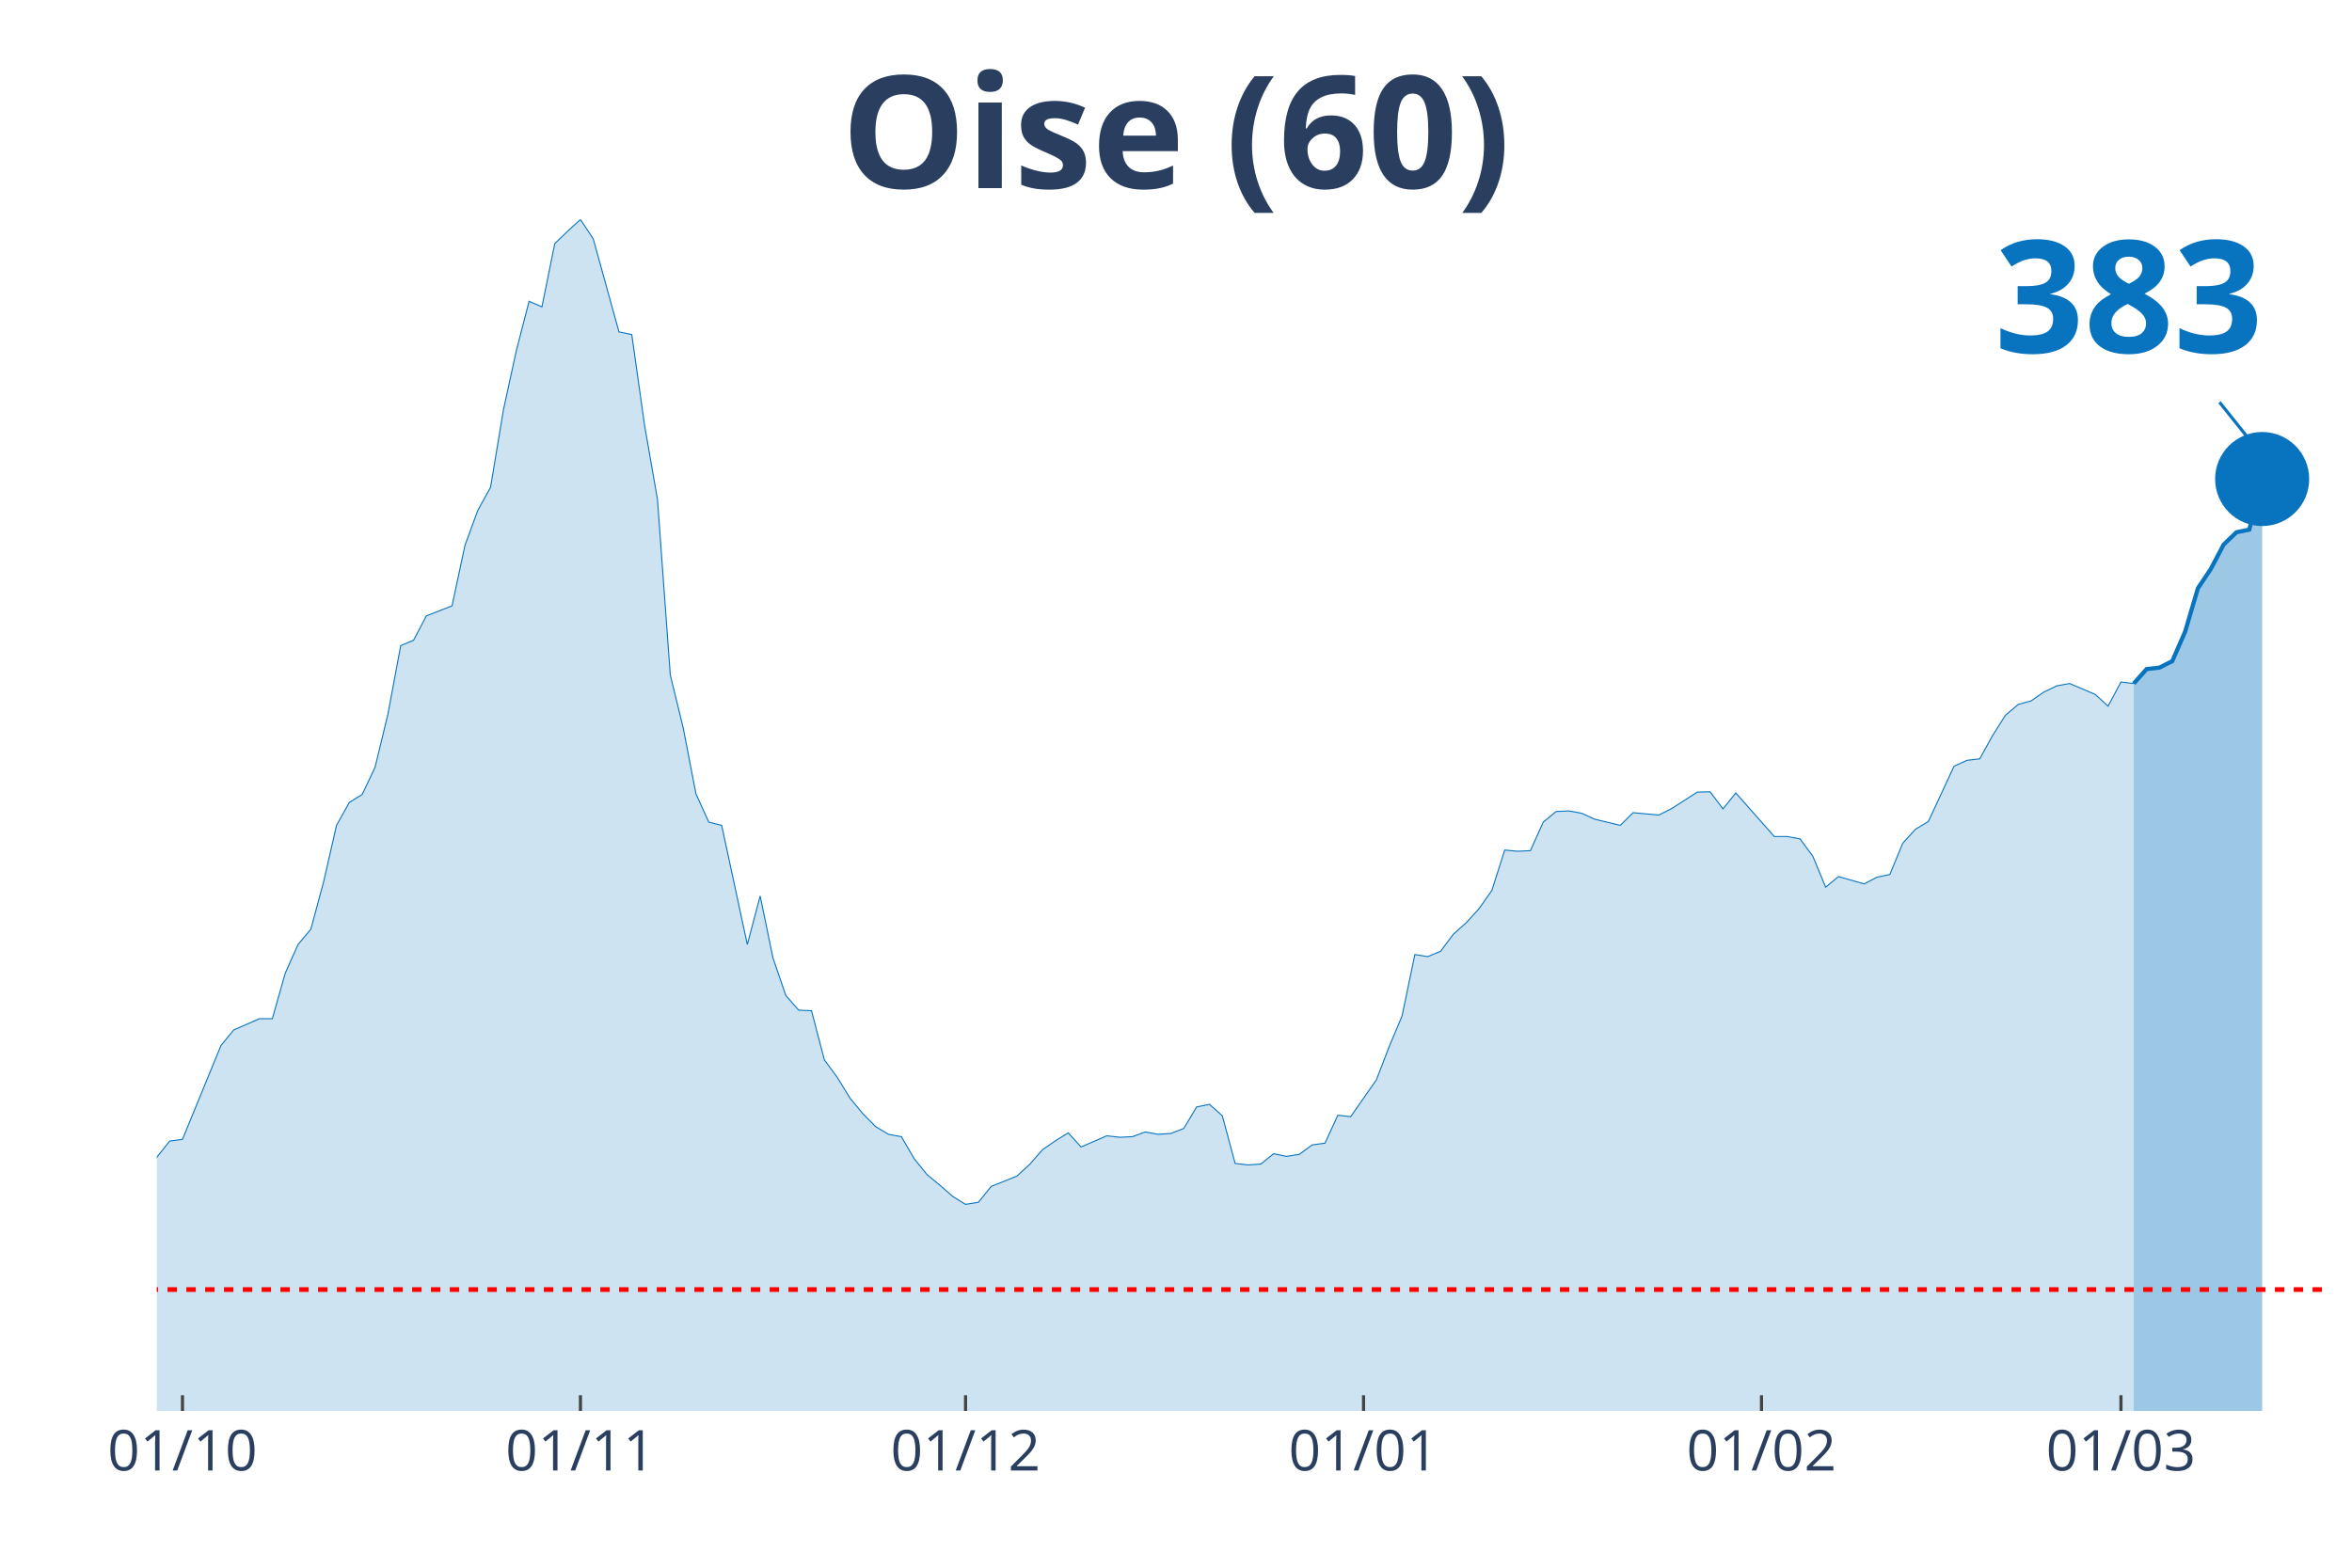
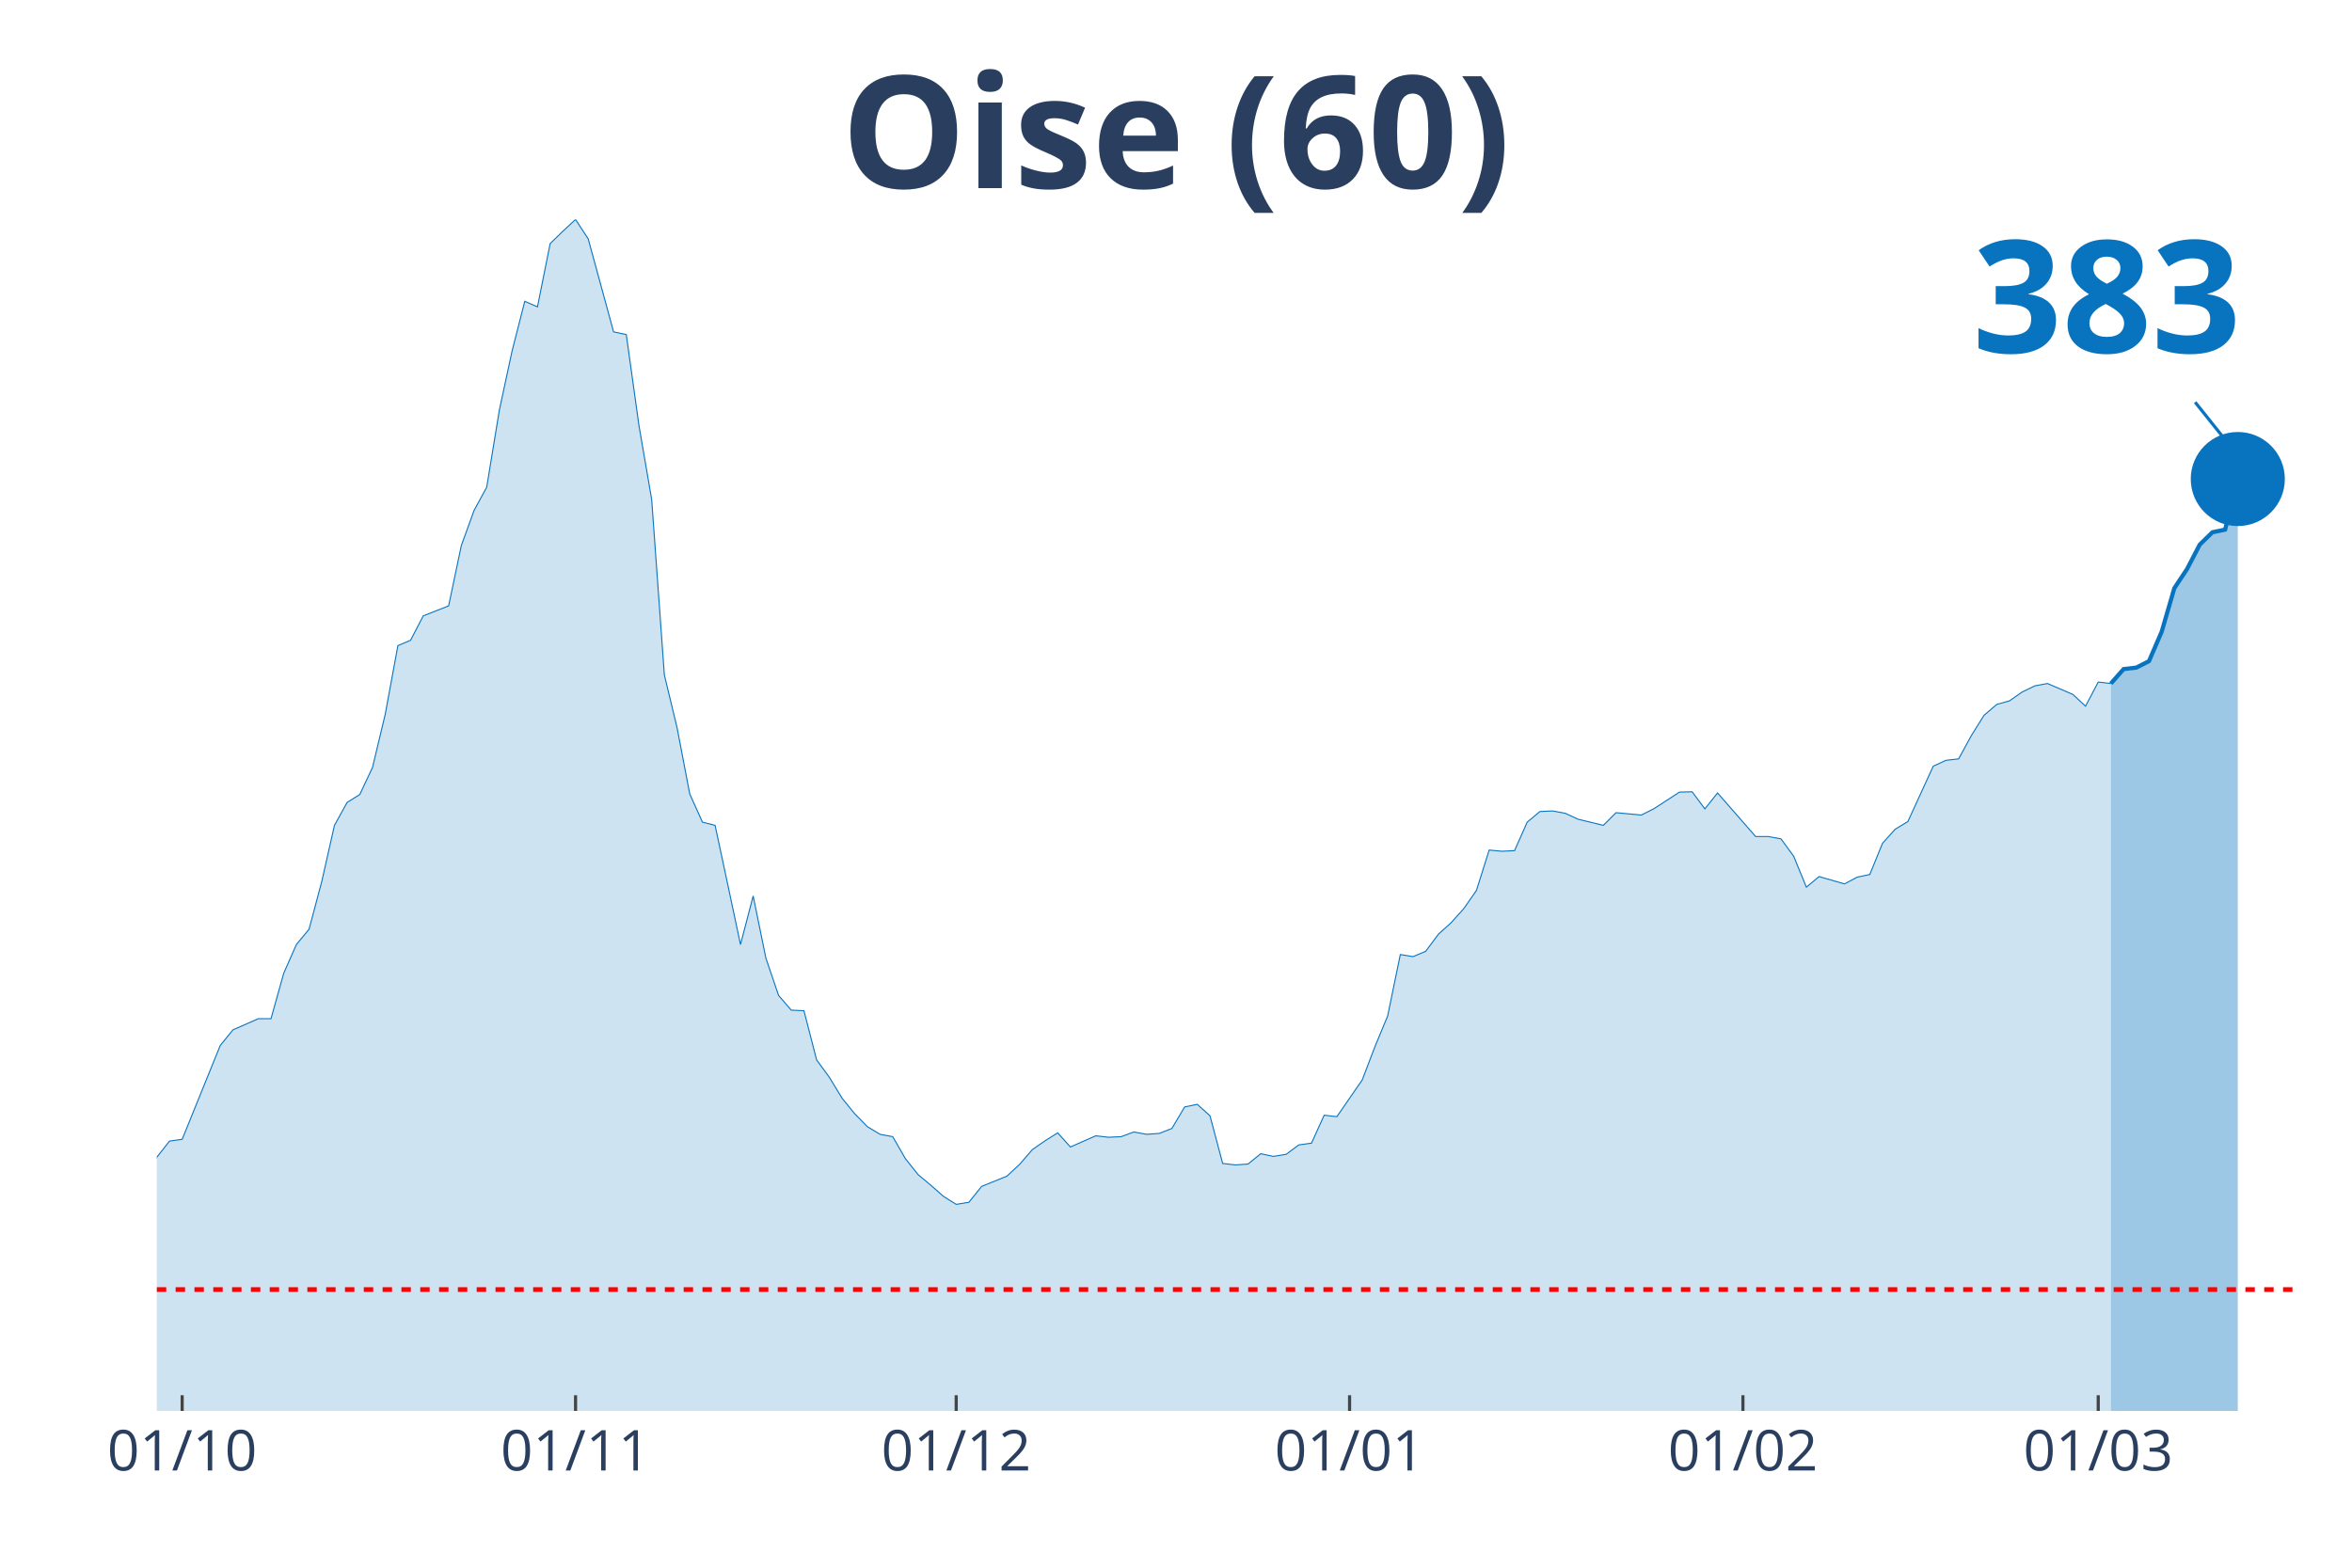
<svg xmlns="http://www.w3.org/2000/svg" class="main-svg" width="1125" height="750" style="" viewBox="0 0 750 500">
  <rect x="0" y="0" width="750" height="500" style="fill: rgb(0, 0, 0); fill-opacity: 0;" />
-   <defs id="defs-45ef10">
+   <defs id="defs-ae34e3">
    <g class="clips">
-       <clipPath id="clip45ef10xyplot" class="plotclip">
+       <clipPath id="clipae34e3xyplot" class="plotclip">
        <rect width="700" height="380" />
      </clipPath>
-       <clipPath class="axesclip" id="clip45ef10x">
+       <clipPath class="axesclip" id="clipae34e3x">
        <rect x="50" y="0" width="700" height="500" />
      </clipPath>
-       <clipPath class="axesclip" id="clip45ef10y">
+       <clipPath class="axesclip" id="clipae34e3y">
        <rect x="0" y="70" width="750" height="380" />
      </clipPath>
-       <clipPath class="axesclip" id="clip45ef10xy">
+       <clipPath class="axesclip" id="clipae34e3xy">
        <rect x="50" y="70" width="700" height="380" />
      </clipPath>
    </g>
    <g class="gradients" />
  </defs>
  <g class="bglayer">
    <rect class="bg" x="50" y="70" width="700" height="380" style="fill: rgb(0, 0, 0); fill-opacity: 0; stroke-width: 0;" />
  </g>
  <g class="layer-below">
    <g class="imagelayer" />
    <g class="shapelayer" />
  </g>
  <g class="cartesianlayer">
    <g class="subplot xy">
      <g class="layer-subplot">
        <g class="shapelayer" />
        <g class="imagelayer" />
      </g>
      <g class="gridlayer">
        <g class="x">
-           <path class="xgrid crisp" transform="translate(58.19,0)" d="M0,70v380" style="stroke: rgb(255, 255, 255); stroke-opacity: 1; stroke-width: 1px;" />
-           <path class="xgrid crisp" transform="translate(185.09,0)" d="M0,70v380" style="stroke: rgb(255, 255, 255); stroke-opacity: 1; stroke-width: 1px;" />
-           <path class="xgrid crisp" transform="translate(307.89,0)" d="M0,70v380" style="stroke: rgb(255, 255, 255); stroke-opacity: 1; stroke-width: 1px;" />
-           <path class="xgrid crisp" transform="translate(434.8,0)" d="M0,70v380" style="stroke: rgb(255, 255, 255); stroke-opacity: 1; stroke-width: 1px;" />
-           <path class="xgrid crisp" transform="translate(561.7,0)" d="M0,70v380" style="stroke: rgb(255, 255, 255); stroke-opacity: 1; stroke-width: 1px;" />
-           <path class="xgrid crisp" transform="translate(676.32,0)" d="M0,70v380" style="stroke: rgb(255, 255, 255); stroke-opacity: 1; stroke-width: 1px;" />
+           <path class="xgrid crisp" transform="translate(58.09,0)" d="M0,70v380" style="stroke: rgb(255, 255, 255); stroke-opacity: 1; stroke-width: 1px;" />
+           <path class="xgrid crisp" transform="translate(183.53,0)" d="M0,70v380" style="stroke: rgb(255, 255, 255); stroke-opacity: 1; stroke-width: 1px;" />
+           <path class="xgrid crisp" transform="translate(304.91,0)" d="M0,70v380" style="stroke: rgb(255, 255, 255); stroke-opacity: 1; stroke-width: 1px;" />
+           <path class="xgrid crisp" transform="translate(430.35,0)" d="M0,70v380" style="stroke: rgb(255, 255, 255); stroke-opacity: 1; stroke-width: 1px;" />
+           <path class="xgrid crisp" transform="translate(555.78,0)" d="M0,70v380" style="stroke: rgb(255, 255, 255); stroke-opacity: 1; stroke-width: 1px;" />
+           <path class="xgrid crisp" transform="translate(669.08,0)" d="M0,70v380" style="stroke: rgb(255, 255, 255); stroke-opacity: 1; stroke-width: 1px;" />
        </g>
        <g class="y" />
      </g>
      <g class="zerolinelayer" />
      <path class="xlines-below" />
      <path class="ylines-below" />
      <g class="overlines-below" />
      <g class="xaxislayer-below" />
      <g class="yaxislayer-below" />
      <g class="overaxes-below" />
-       <g class="plot" transform="translate(50, 70)" clip-path="url('#clip45ef10xyplot')">
+       <g class="plot" transform="translate(50, 70)" clip-path="url('#clipae34e3xyplot')">
        <g class="scatterlayer mlayer">
-           <g class="trace scatter traced725d7" style="stroke-miterlimit: 2;">
+           <g class="trace scatter tracefa8b69" style="stroke-miterlimit: 2;">
            <g class="fills">
              <g>
-                 <path class="js-fill" d="M630.41,380L-556.73,380L-556.73,372.3L-536.26,374.84L-532.16,374.93L-438.01,379.16L-433.92,378.78L-356.14,377.94L-352.05,377.65L-319.3,376.62L-315.2,377L-245.61,373.15L-241.52,372.12L-204.68,370.71L-200.58,370.61L-176.02,368.08L-171.93,366.02L-130.99,357.29L-126.9,353.82L-114.62,346.12L-110.53,344.62L-106.43,344.81L-102.34,340.58L-85.96,333.92L-81.87,331.1L-69.59,329.7L-65.5,327.07L-61.4,323.78L-57.31,322.56L-49.12,324.25L-45.03,319.37L-40.94,314.4L-36.84,299.1L-32.75,302.1L-28.65,302.67L-20.47,302.01L-16.37,303.32L-12.28,304.08L-8.19,316.56L-4.09,310.93L0,299.1L4.09,293.94L8.19,293.38L20.47,263.44L24.56,258.46L32.75,254.9L36.84,254.9L40.94,240.44L45.03,231.25L49.12,226.37L53.22,211.16L57.31,193.24L61.4,185.92L65.5,183.38L69.59,174.75L73.68,157.86L77.78,135.9L81.87,134.21L85.96,126.42L94.15,123.23L98.25,103.99L102.34,92.82L106.43,85.4L110.53,60.72L114.62,41.95L118.71,26.09L122.81,27.87L126.9,7.7L130.99,3.75L135.09,0L139.18,6.19L147.37,35.85L151.46,36.7L155.56,65.79L159.65,89.25L163.74,145.28L167.84,162.08L171.93,183.2L176.02,192.21L180.12,193.24L184.21,212.2L188.3,231.25L192.4,215.76L196.49,235.56L200.58,247.48L204.68,252.18L208.77,252.36L212.87,268.04L216.96,273.57L221.05,280.24L225.15,285.21L229.24,289.34L233.33,291.78L237.43,292.53L241.52,299.57L245.61,304.64L249.71,308.02L253.8,311.58L257.89,314.12L261.99,313.46L266.08,308.39L274.27,305.11L278.36,301.35L282.46,296.66L286.55,293.85L290.64,291.31L294.74,295.82L302.92,292.25L307.02,292.72L311.11,292.53L315.2,291.03L319.3,291.78L323.39,291.5L327.49,289.9L331.58,283.05L335.67,282.21L339.77,285.87L343.86,301.07L347.95,301.54L352.05,301.26L356.14,297.97L360.23,298.82L364.33,298.16L368.42,295.16L372.51,294.6L376.61,285.68L380.7,286.15L388.89,274.42L392.98,263.81L397.08,254.05L401.17,234.44L405.26,235.1L409.36,233.41L413.45,227.96L417.54,224.3L421.64,219.8L425.73,213.98L429.82,201.12L433.92,201.5L438.01,201.31L442.11,192.21L446.2,188.83L450.29,188.64L454.39,189.39L458.48,191.27L466.67,193.24L470.76,189.2L478.95,189.95L483.04,187.89L491.23,182.63L495.32,182.54L499.42,187.98L503.51,182.91L515.79,196.8L519.88,196.8L523.98,197.55L528.07,203.09L532.16,212.95L536.26,209.57L544.44,211.91L548.54,209.76L552.63,208.91L556.73,198.96L560.82,194.46L564.91,192.02L573.1,174.37L577.19,172.5L581.29,172.03L585.38,164.61L589.47,158.14L593.57,154.67L597.66,153.54L601.75,150.72L605.85,148.75L609.94,148L618.13,151.47L622.22,155.23L626.32,147.53L630.41,148" style="fill: rgb(8, 115, 191); fill-opacity: 0.2; stroke-width: 0;" />
+                 <path class="js-fill" d="M623.12,380L-550.29,380L-550.29,372.3L-530.06,374.84L-526.01,374.93L-432.95,379.16L-428.9,378.78L-360.12,378.59L-356.07,378.22L-295.38,377.28L-291.33,377.37L-250.87,374.28L-246.82,373.9L-218.5,371.18L-214.45,371.08L-173.99,368.08L-169.94,366.02L-129.48,357.29L-125.43,353.82L-113.29,346.12L-109.25,344.62L-105.2,344.81L-101.16,340.58L-84.97,333.92L-80.92,331.1L-68.79,329.7L-64.74,327.07L-60.69,323.78L-56.65,322.56L-48.55,324.25L-44.51,319.37L-40.46,314.4L-36.42,299.1L-32.37,302.1L-28.32,302.67L-20.23,302.01L-16.18,303.32L-12.14,304.08L-8.09,316.56L-4.05,310.93L0,299.1L4.05,293.94L8.09,293.38L20.23,263.44L24.28,258.46L32.37,254.9L36.42,254.9L40.46,240.44L44.51,231.25L48.55,226.37L52.6,211.16L56.65,193.24L60.69,185.92L64.74,183.38L68.79,174.75L72.83,157.86L76.88,135.9L80.92,134.21L84.97,126.42L93.06,123.23L97.11,103.99L101.16,92.82L105.2,85.4L109.25,60.72L113.29,41.95L117.34,26.09L121.39,27.87L125.43,7.7L129.48,3.75L133.53,0L137.57,6.19L145.66,35.85L149.71,36.7L153.76,65.79L157.8,89.25L161.85,145.28L165.9,162.08L169.94,183.2L173.99,192.21L178.03,193.24L182.08,212.2L186.13,231.25L190.17,215.76L194.22,235.56L198.27,247.48L202.31,252.18L206.36,252.36L210.4,268.04L214.45,273.57L218.5,280.24L222.54,285.21L226.59,289.34L230.64,291.78L234.68,292.53L238.73,299.57L242.77,304.64L246.82,308.02L250.87,311.58L254.91,314.12L258.96,313.46L263.01,308.39L271.1,305.11L275.14,301.35L279.19,296.66L283.24,293.85L287.28,291.31L291.33,295.82L299.42,292.25L303.47,292.72L307.51,292.53L311.56,291.03L315.61,291.78L319.65,291.5L323.7,289.9L327.75,283.05L331.79,282.21L335.84,285.87L339.88,301.07L343.93,301.54L347.98,301.26L352.02,297.97L356.07,298.82L360.12,298.16L364.16,295.16L368.21,294.6L372.25,285.68L376.3,286.15L384.39,274.42L388.44,263.81L392.49,254.05L396.53,234.44L400.58,235.1L404.62,233.41L408.67,227.96L412.72,224.3L416.76,219.8L420.81,213.98L424.86,201.12L428.9,201.5L432.95,201.31L436.99,192.21L441.04,188.83L445.09,188.64L449.13,189.39L453.18,191.27L461.27,193.24L465.32,189.2L473.41,189.95L477.46,187.89L485.55,182.63L489.6,182.54L493.64,187.98L497.69,182.91L509.83,196.8L513.87,196.8L517.92,197.55L521.97,203.09L526.01,212.95L530.06,209.57L538.15,211.91L542.2,209.76L546.24,208.91L550.29,198.96L554.34,194.46L558.38,192.02L566.47,174.37L570.52,172.5L574.57,172.03L578.61,164.61L582.66,158.14L586.71,154.67L590.75,153.54L594.8,150.72L598.84,148.75L602.89,148L610.98,151.47L615.03,155.23L619.08,147.53L623.12,148" style="fill: rgb(8, 115, 191); fill-opacity: 0.2; stroke-width: 0;" />
              </g>
            </g>
            <g class="errorbars" />
            <g class="lines">
-               <path class="js-line" d="M-556.73,372.3L-536.26,374.84L-532.16,374.93L-438.01,379.16L-433.92,378.78L-356.14,377.94L-352.05,377.65L-319.3,376.62L-315.2,377L-245.61,373.15L-241.52,372.12L-204.68,370.71L-200.58,370.61L-176.02,368.08L-171.93,366.02L-130.99,357.29L-126.9,353.82L-114.62,346.12L-110.53,344.62L-106.43,344.81L-102.34,340.58L-85.96,333.92L-81.87,331.1L-69.59,329.7L-65.5,327.07L-61.4,323.78L-57.31,322.56L-49.12,324.25L-45.03,319.37L-40.94,314.4L-36.84,299.1L-32.75,302.1L-28.65,302.67L-20.47,302.01L-16.37,303.32L-12.28,304.08L-8.19,316.56L-4.09,310.93L0,299.1L4.09,293.94L8.19,293.38L20.47,263.44L24.56,258.46L32.75,254.9L36.84,254.9L40.94,240.44L45.03,231.25L49.12,226.37L53.22,211.16L57.31,193.24L61.4,185.92L65.5,183.38L69.59,174.75L73.68,157.86L77.78,135.9L81.87,134.21L85.96,126.42L94.15,123.23L98.25,103.99L102.34,92.82L106.43,85.4L110.53,60.72L114.62,41.95L118.71,26.09L122.81,27.87L126.9,7.7L130.99,3.75L135.09,0L139.18,6.19L147.37,35.85L151.46,36.7L155.56,65.79L159.65,89.25L163.74,145.28L167.84,162.08L171.93,183.2L176.02,192.21L180.12,193.24L184.21,212.2L188.3,231.25L192.4,215.76L196.49,235.56L200.58,247.48L204.68,252.18L208.77,252.36L212.87,268.04L216.96,273.57L221.05,280.24L225.15,285.21L229.24,289.34L233.33,291.78L237.43,292.53L241.52,299.57L245.61,304.64L249.71,308.02L253.8,311.58L257.89,314.12L261.99,313.46L266.08,308.39L274.27,305.11L278.36,301.35L282.46,296.66L286.55,293.85L290.64,291.31L294.74,295.82L302.92,292.25L307.02,292.72L311.11,292.53L315.2,291.03L319.3,291.78L323.39,291.5L327.49,289.9L331.58,283.05L335.67,282.21L339.77,285.87L343.86,301.07L347.95,301.54L352.05,301.26L356.14,297.97L360.23,298.82L364.33,298.16L368.42,295.16L372.51,294.6L376.61,285.68L380.7,286.15L388.89,274.42L392.98,263.81L397.08,254.05L401.17,234.44L405.26,235.1L409.36,233.41L413.45,227.96L417.54,224.3L421.64,219.8L425.73,213.98L429.82,201.12L433.92,201.5L438.01,201.31L442.11,192.21L446.2,188.83L450.29,188.64L454.39,189.39L458.48,191.27L466.67,193.24L470.76,189.2L478.95,189.95L483.04,187.89L491.23,182.63L495.32,182.54L499.42,187.98L503.51,182.91L515.79,196.8L519.88,196.8L523.98,197.55L528.07,203.09L532.16,212.95L536.26,209.57L544.44,211.91L548.54,209.76L552.63,208.91L556.73,198.96L560.82,194.46L564.91,192.02L573.1,174.37L577.19,172.5L581.29,172.03L585.38,164.61L589.47,158.14L593.57,154.67L597.66,153.54L601.75,150.72L605.85,148.75L609.94,148L618.13,151.47L622.22,155.23L626.32,147.53L630.41,148" style="vector-effect: non-scaling-stroke; fill: none; stroke: rgb(8, 115, 191); stroke-opacity: 1; stroke-width: 0.5px; opacity: 1;" />
+               <path class="js-line" d="M-550.29,372.3L-530.06,374.84L-526.01,374.93L-432.95,379.16L-428.9,378.78L-360.12,378.59L-356.07,378.22L-295.38,377.28L-291.33,377.37L-250.87,374.28L-246.82,373.9L-218.5,371.18L-214.45,371.08L-173.99,368.08L-169.94,366.02L-129.48,357.29L-125.43,353.82L-113.29,346.12L-109.25,344.62L-105.2,344.81L-101.16,340.58L-84.97,333.92L-80.92,331.1L-68.79,329.7L-64.74,327.07L-60.69,323.78L-56.65,322.56L-48.55,324.25L-44.51,319.37L-40.46,314.4L-36.42,299.1L-32.37,302.1L-28.32,302.67L-20.23,302.01L-16.18,303.32L-12.14,304.08L-8.09,316.56L-4.05,310.93L0,299.1L4.05,293.94L8.09,293.38L20.23,263.44L24.28,258.46L32.37,254.9L36.42,254.9L40.46,240.44L44.51,231.25L48.55,226.37L52.6,211.16L56.65,193.24L60.69,185.92L64.74,183.38L68.79,174.75L72.83,157.86L76.88,135.9L80.92,134.21L84.97,126.42L93.06,123.23L97.11,103.99L101.16,92.82L105.2,85.4L109.25,60.72L113.29,41.95L117.34,26.09L121.39,27.87L125.43,7.7L129.48,3.75L133.53,0L137.57,6.19L145.66,35.85L149.71,36.7L153.76,65.79L157.8,89.25L161.85,145.28L165.9,162.08L169.94,183.2L173.99,192.21L178.03,193.24L182.08,212.2L186.13,231.25L190.17,215.76L194.22,235.56L198.27,247.48L202.31,252.18L206.36,252.36L210.4,268.04L214.45,273.57L218.5,280.24L222.54,285.21L226.59,289.34L230.64,291.78L234.68,292.53L238.73,299.57L242.77,304.64L246.82,308.02L250.87,311.58L254.91,314.12L258.96,313.46L263.01,308.39L271.1,305.11L275.14,301.35L279.19,296.66L283.24,293.85L287.28,291.31L291.33,295.82L299.42,292.25L303.47,292.72L307.51,292.53L311.56,291.03L315.61,291.78L319.65,291.5L323.7,289.9L327.75,283.05L331.79,282.21L335.84,285.87L339.88,301.07L343.93,301.54L347.98,301.26L352.02,297.97L356.07,298.82L360.12,298.16L364.16,295.16L368.21,294.6L372.25,285.68L376.3,286.15L384.39,274.42L388.44,263.81L392.49,254.05L396.53,234.44L400.58,235.1L404.62,233.41L408.67,227.96L412.72,224.3L416.76,219.8L420.81,213.98L424.86,201.12L428.9,201.5L432.95,201.31L436.99,192.21L441.04,188.83L445.09,188.64L449.13,189.39L453.18,191.27L461.27,193.24L465.32,189.2L473.41,189.95L477.46,187.89L485.55,182.63L489.6,182.54L493.64,187.98L497.69,182.91L509.83,196.8L513.87,196.8L517.92,197.55L521.97,203.09L526.01,212.95L530.06,209.57L538.15,211.91L542.2,209.76L546.24,208.91L550.29,198.96L554.34,194.46L558.38,192.02L566.47,174.37L570.52,172.5L574.57,172.03L578.61,164.61L582.66,158.14L586.71,154.67L590.75,153.54L594.8,150.72L598.84,148.75L602.89,148L610.98,151.47L615.03,155.23L619.08,147.53L623.12,148" style="vector-effect: non-scaling-stroke; fill: none; stroke: rgb(8, 115, 191); stroke-opacity: 1; stroke-width: 0.5px; opacity: 1;" />
            </g>
            <g class="points" />
            <g class="text" />
          </g>
-           <g class="trace scatter trace5c0190" style="stroke-miterlimit: 2;">
+           <g class="trace scatter trace8b263f" style="stroke-miterlimit: 2;">
            <g class="fills">
              <g>
-                 <path class="js-fill" d="M671.35,380L630.41,380L630.41,148L634.5,143.4L638.6,142.93L642.69,140.87L646.78,131.48L650.88,117.59L654.97,111.49L659.06,103.7L663.16,99.76L667.25,98.92L671.35,82.78" style="fill: rgb(8, 115, 191); fill-opacity: 0.4; stroke-width: 0;" />
+                 <path class="js-fill" d="M663.58,380L623.12,380L623.12,148L627.17,143.4L631.21,142.93L635.26,140.87L639.31,131.48L643.35,117.59L647.4,111.49L651.45,103.7L655.49,99.76L659.54,98.92L663.58,82.78" style="fill: rgb(8, 115, 191); fill-opacity: 0.4; stroke-width: 0;" />
              </g>
            </g>
            <g class="errorbars" />
            <g class="lines">
-               <path class="js-line" d="M630.41,148L634.5,143.4L638.6,142.93L642.69,140.87L646.78,131.48L650.88,117.59L654.97,111.49L659.06,103.7L663.16,99.76L667.25,98.92L671.35,82.78" style="vector-effect: non-scaling-stroke; fill: none; stroke: rgb(8, 115, 191); stroke-opacity: 1; stroke-width: 2px; opacity: 1;" />
+               <path class="js-line" d="M623.12,148L627.17,143.4L631.21,142.93L635.26,140.87L639.31,131.48L643.35,117.59L647.4,111.49L651.45,103.7L655.49,99.76L659.54,98.92L663.58,82.78" style="vector-effect: non-scaling-stroke; fill: none; stroke: rgb(8, 115, 191); stroke-opacity: 1; stroke-width: 2px; opacity: 1;" />
            </g>
            <g class="points" />
            <g class="text" />
          </g>
-           <g class="trace scatter trace419b1d" style="stroke-miterlimit: 2; opacity: 1;">
+           <g class="trace scatter tracee01375" style="stroke-miterlimit: 2; opacity: 1;">
            <g class="fills" />
            <g class="errorbars" />
            <g class="lines" />
            <g class="points">
-               <path class="point" transform="translate(671.35,82.78)" d="M15,0A15,15 0 1,1 0,-15A15,15 0 0,1 15,0Z" style="opacity: 1; stroke-width: 0px; fill: rgb(8, 115, 191); fill-opacity: 1;" />
+               <path class="point" transform="translate(663.58,82.78)" d="M15,0A15,15 0 1,1 0,-15A15,15 0 0,1 15,0Z" style="opacity: 1; stroke-width: 0px; fill: rgb(8, 115, 191); fill-opacity: 1;" />
            </g>
            <g class="text" />
          </g>
        </g>
      </g>
      <g class="overplot" />
      <path class="xlines-above crisp" style="fill: none; stroke-width: 1px; stroke: rgb(0, 0, 0); stroke-opacity: 0;" d="" />
      <path class="ylines-above crisp" style="fill: none;" d="M0,0" />
      <g class="overlines-above" />
      <g class="xaxislayer-above">
-         <path class="xtick ticks crisp" d="M0,450v-5" transform="translate(58.19,0)" style="stroke: rgb(68, 68, 68); stroke-opacity: 1; stroke-width: 1px;" />
-         <path class="xtick ticks crisp" d="M0,450v-5" transform="translate(185.09,0)" style="stroke: rgb(68, 68, 68); stroke-opacity: 1; stroke-width: 1px;" />
-         <path class="xtick ticks crisp" d="M0,450v-5" transform="translate(307.89,0)" style="stroke: rgb(68, 68, 68); stroke-opacity: 1; stroke-width: 1px;" />
-         <path class="xtick ticks crisp" d="M0,450v-5" transform="translate(434.8,0)" style="stroke: rgb(68, 68, 68); stroke-opacity: 1; stroke-width: 1px;" />
-         <path class="xtick ticks crisp" d="M0,450v-5" transform="translate(561.7,0)" style="stroke: rgb(68, 68, 68); stroke-opacity: 1; stroke-width: 1px;" />
-         <path class="xtick ticks crisp" d="M0,450v-5" transform="translate(676.32,0)" style="stroke: rgb(68, 68, 68); stroke-opacity: 1; stroke-width: 1px;" />
+         <path class="xtick ticks crisp" d="M0,450v-5" transform="translate(58.09,0)" style="stroke: rgb(68, 68, 68); stroke-opacity: 1; stroke-width: 1px;" />
+         <path class="xtick ticks crisp" d="M0,450v-5" transform="translate(183.53,0)" style="stroke: rgb(68, 68, 68); stroke-opacity: 1; stroke-width: 1px;" />
+         <path class="xtick ticks crisp" d="M0,450v-5" transform="translate(304.91,0)" style="stroke: rgb(68, 68, 68); stroke-opacity: 1; stroke-width: 1px;" />
+         <path class="xtick ticks crisp" d="M0,450v-5" transform="translate(430.35,0)" style="stroke: rgb(68, 68, 68); stroke-opacity: 1; stroke-width: 1px;" />
+         <path class="xtick ticks crisp" d="M0,450v-5" transform="translate(555.78,0)" style="stroke: rgb(68, 68, 68); stroke-opacity: 1; stroke-width: 1px;" />
+         <path class="xtick ticks crisp" d="M0,450v-5" transform="translate(669.08,0)" style="stroke: rgb(68, 68, 68); stroke-opacity: 1; stroke-width: 1px;" />
        <g class="xtick">
-           <text text-anchor="middle" x="0" y="469" transform="translate(58.19,0)" style="font-family: 'Open Sans', verdana, arial, sans-serif; font-size: 18px; fill: rgb(42, 63, 95); fill-opacity: 1; white-space: pre;">01/10</text>
+           <text text-anchor="middle" x="0" y="469" transform="translate(58.09,0)" style="font-family: 'Open Sans', verdana, arial, sans-serif; font-size: 18px; fill: rgb(42, 63, 95); fill-opacity: 1; white-space: pre;">01/10</text>
        </g>
        <g class="xtick">
-           <text text-anchor="middle" x="0" y="469" transform="translate(185.09,0)" style="font-family: 'Open Sans', verdana, arial, sans-serif; font-size: 18px; fill: rgb(42, 63, 95); fill-opacity: 1; white-space: pre;">01/11</text>
+           <text text-anchor="middle" x="0" y="469" transform="translate(183.53,0)" style="font-family: 'Open Sans', verdana, arial, sans-serif; font-size: 18px; fill: rgb(42, 63, 95); fill-opacity: 1; white-space: pre;">01/11</text>
        </g>
        <g class="xtick">
-           <text text-anchor="middle" x="0" y="469" transform="translate(307.89,0)" style="font-family: 'Open Sans', verdana, arial, sans-serif; font-size: 18px; fill: rgb(42, 63, 95); fill-opacity: 1; white-space: pre;">01/12</text>
+           <text text-anchor="middle" x="0" y="469" transform="translate(304.91,0)" style="font-family: 'Open Sans', verdana, arial, sans-serif; font-size: 18px; fill: rgb(42, 63, 95); fill-opacity: 1; white-space: pre;">01/12</text>
        </g>
        <g class="xtick">
-           <text text-anchor="middle" x="0" y="469" transform="translate(434.8,0)" style="font-family: 'Open Sans', verdana, arial, sans-serif; font-size: 18px; fill: rgb(42, 63, 95); fill-opacity: 1; white-space: pre;">01/01</text>
+           <text text-anchor="middle" x="0" y="469" transform="translate(430.35,0)" style="font-family: 'Open Sans', verdana, arial, sans-serif; font-size: 18px; fill: rgb(42, 63, 95); fill-opacity: 1; white-space: pre;">01/01</text>
        </g>
        <g class="xtick">
-           <text text-anchor="middle" x="0" y="469" transform="translate(561.7,0)" style="font-family: 'Open Sans', verdana, arial, sans-serif; font-size: 18px; fill: rgb(42, 63, 95); fill-opacity: 1; white-space: pre;">01/02</text>
+           <text text-anchor="middle" x="0" y="469" transform="translate(555.78,0)" style="font-family: 'Open Sans', verdana, arial, sans-serif; font-size: 18px; fill: rgb(42, 63, 95); fill-opacity: 1; white-space: pre;">01/02</text>
        </g>
        <g class="xtick">
-           <text text-anchor="middle" x="0" y="469" transform="translate(676.32,0)" style="font-family: 'Open Sans', verdana, arial, sans-serif; font-size: 18px; fill: rgb(42, 63, 95); fill-opacity: 1; white-space: pre;">01/03</text>
+           <text text-anchor="middle" x="0" y="469" transform="translate(669.08,0)" style="font-family: 'Open Sans', verdana, arial, sans-serif; font-size: 18px; fill: rgb(42, 63, 95); fill-opacity: 1; white-space: pre;">01/03</text>
        </g>
      </g>
      <g class="yaxislayer-above" />
      <g class="overaxes-above" />
    </g>
  </g>
  <g class="polarlayer" />
  <g class="ternarylayer" />
  <g class="geolayer" />
  <g class="funnelarealayer" />
  <g class="pielayer" />
  <g class="treemaplayer" />
  <g class="sunburstlayer" />
  <g class="glimages" />
-   <defs id="topdefs-45ef10">
+   <defs id="topdefs-ae34e3">
    <g class="clips" />
  </defs>
  <g class="layer-above">
    <g class="imagelayer" />
    <g class="shapelayer">
-       <path data-index="0" fill-rule="evenodd" d="M-2250.58,411.28L741.81,411.28" clip-path="url('#clip45ef10xy')" style="opacity: 1; stroke: rgb(255, 0, 0); stroke-opacity: 1; fill: rgb(0, 0, 0); fill-opacity: 0; stroke-dasharray: 3px, 3px; stroke-width: 1.5px;" />
+       <path data-index="0" fill-rule="evenodd" d="M-2223.99,411.28L733.82,411.28" clip-path="url('#clipae34e3xy')" style="opacity: 1; stroke: rgb(255, 0, 0); stroke-opacity: 1; fill: rgb(0, 0, 0); fill-opacity: 0; stroke-dasharray: 3px, 3px; stroke-width: 1.5px;" />
    </g>
  </g>
  <g class="infolayer">
    <g class="g-gtitle">
      <text class="gtitle" x="375" y="25" text-anchor="middle" dy="0.7em" style="font-family: 'Open Sans', verdana, arial, sans-serif; font-size: 50px; fill: rgb(42, 63, 95); opacity: 1; font-weight: normal; white-space: pre;">
        <tspan style="font-weight:bold">Oise (60)</tspan>
      </text>
    </g>
    <g class="g-xtitle" />
    <g class="annotation" data-index="0" style="opacity: 1;">
-       <g class="annotation-text-g" transform="rotate(0,679.35,92.78)">
-         <g class="cursor-pointer" transform="translate(621, 57)">
+       <g class="annotation-text-g" transform="rotate(0,671.58,92.78)">
+         <g class="cursor-pointer" transform="translate(614, 57)">
          <rect class="bg" x="0.5" y="0.5" width="115" height="71" style="stroke-width: 1px; stroke: rgb(0, 0, 0); stroke-opacity: 0; fill: rgb(255, 255, 255); fill-opacity: 0.6;" />
          <text class="annotation-text" text-anchor="middle" x="57.812" y="55.5" style="font-family: 'Open Sans', verdana, arial, sans-serif; font-size: 50px; fill: rgb(8, 115, 191); fill-opacity: 1; white-space: pre;">
            <tspan style="font-weight:bold">383 </tspan>
          </text>
        </g>
      </g>
      <g class="annotation-arrow-g" style="opacity: 1;">
-         <path d="M707.75,128.28L719.35,142.78" style="stroke-width: 1px; stroke: rgb(8, 115, 191); stroke-opacity: 1; stroke-dasharray: 0px, 0px, 18.569px, 18.569px;" />
+         <path d="M699.98,128.28L711.58,142.78" style="stroke-width: 1px; stroke: rgb(8, 115, 191); stroke-opacity: 1; stroke-dasharray: 0px, 0px, 18.569px, 18.569px;" />
      </g>
    </g>
  </g>
</svg>
